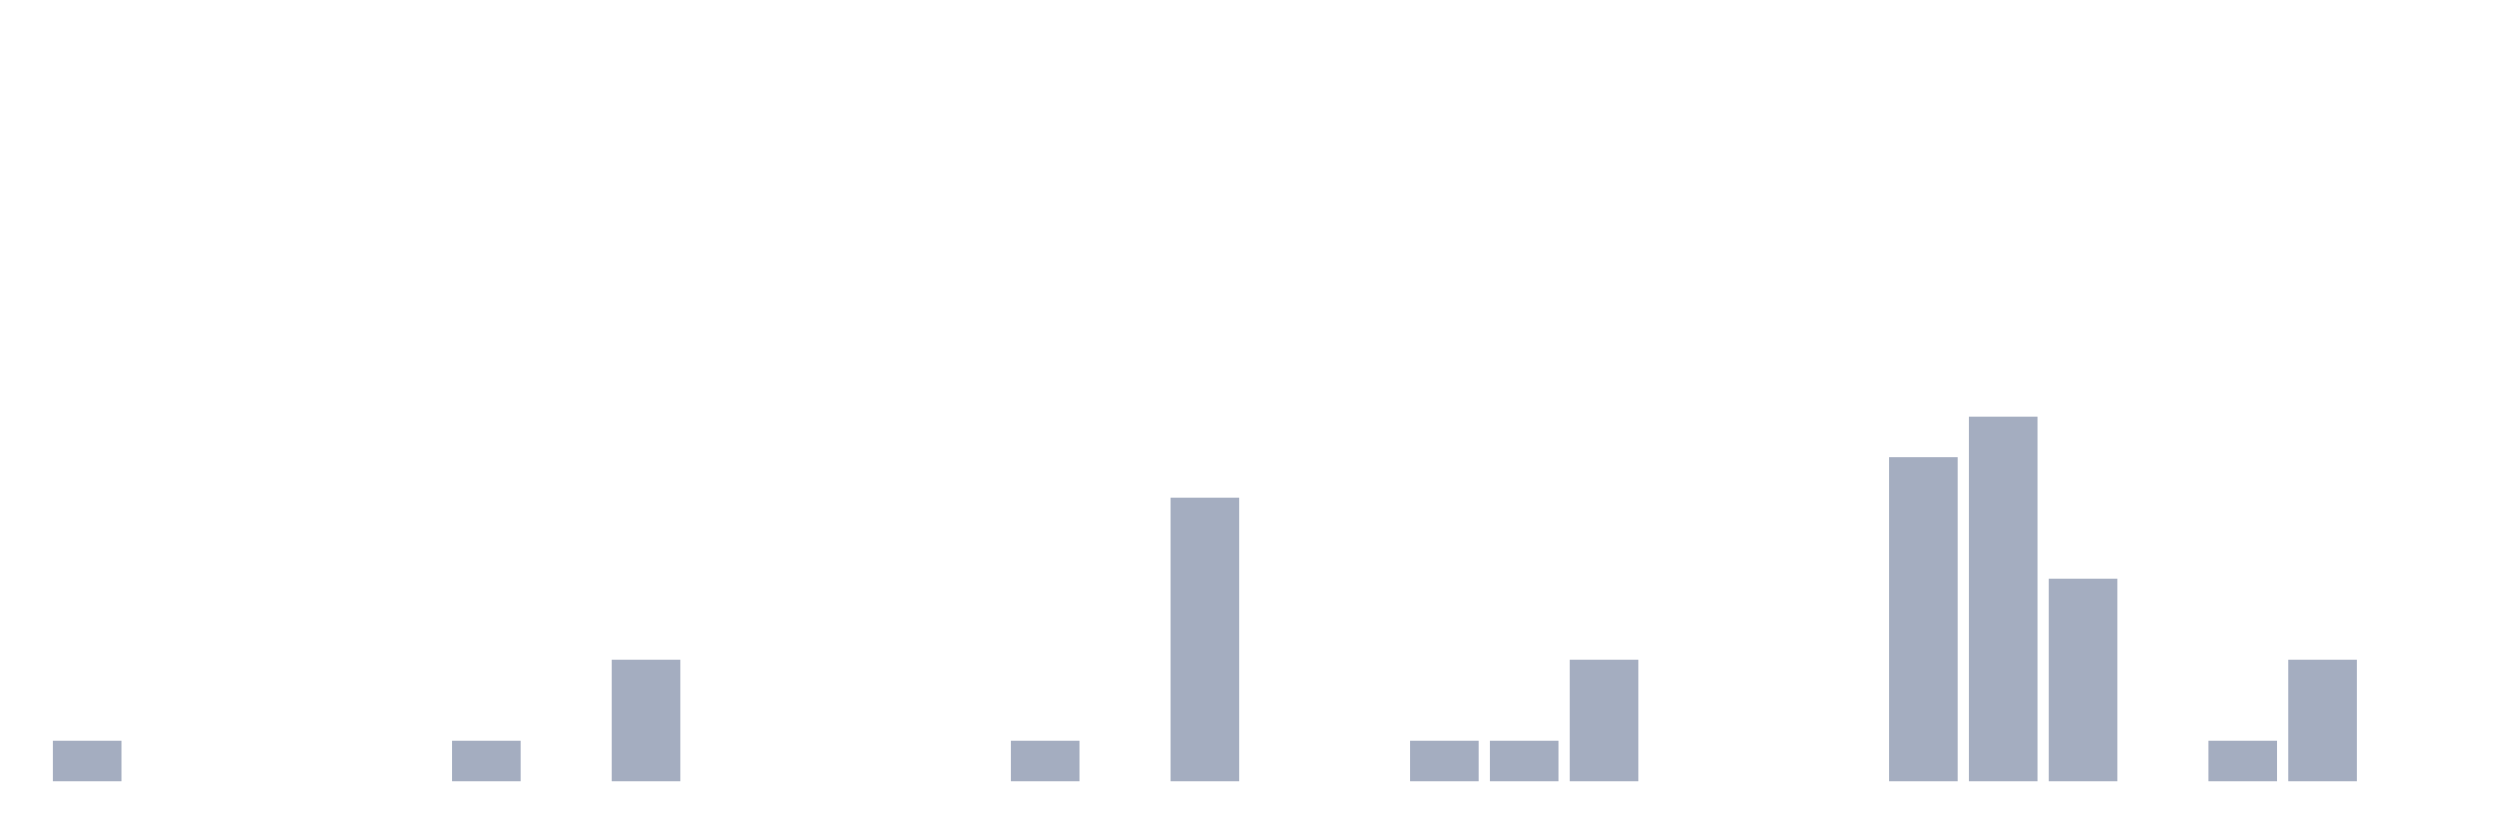
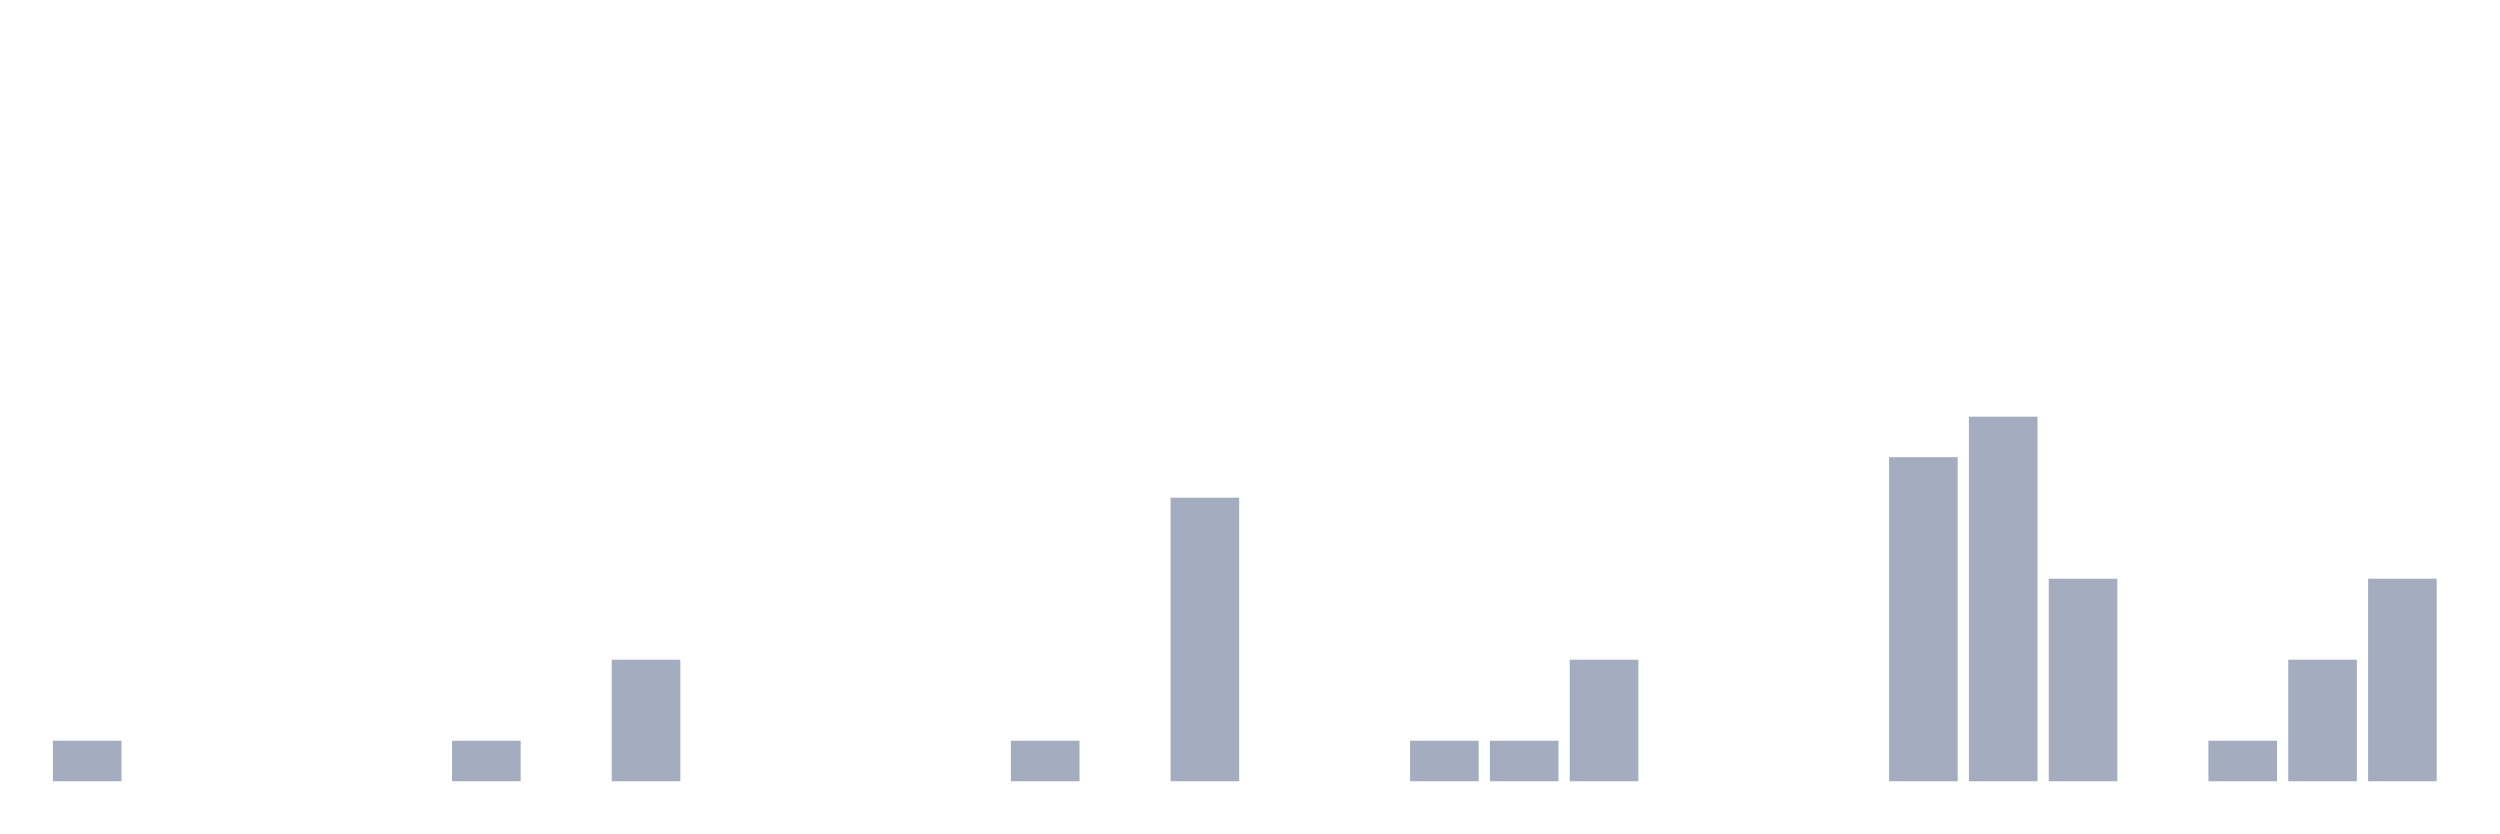
<svg xmlns="http://www.w3.org/2000/svg" viewBox="0 0 480 160">
  <g transform="translate(10,10)">
    <rect class="bar" x="0.153" width="13.175" y="132.222" height="7.778" fill="rgb(164,173,192)" />
    <rect class="bar" x="15.482" width="13.175" y="140" height="0" fill="rgb(164,173,192)" />
    <rect class="bar" x="30.81" width="13.175" y="140" height="0" fill="rgb(164,173,192)" />
    <rect class="bar" x="46.138" width="13.175" y="140" height="0" fill="rgb(164,173,192)" />
    <rect class="bar" x="61.466" width="13.175" y="140" height="0" fill="rgb(164,173,192)" />
    <rect class="bar" x="76.794" width="13.175" y="132.222" height="7.778" fill="rgb(164,173,192)" />
    <rect class="bar" x="92.123" width="13.175" y="140" height="0" fill="rgb(164,173,192)" />
    <rect class="bar" x="107.451" width="13.175" y="116.667" height="23.333" fill="rgb(164,173,192)" />
    <rect class="bar" x="122.779" width="13.175" y="140" height="0" fill="rgb(164,173,192)" />
    <rect class="bar" x="138.107" width="13.175" y="140" height="0" fill="rgb(164,173,192)" />
    <rect class="bar" x="153.436" width="13.175" y="140" height="0" fill="rgb(164,173,192)" />
    <rect class="bar" x="168.764" width="13.175" y="140" height="0" fill="rgb(164,173,192)" />
    <rect class="bar" x="184.092" width="13.175" y="132.222" height="7.778" fill="rgb(164,173,192)" />
    <rect class="bar" x="199.42" width="13.175" y="140" height="0" fill="rgb(164,173,192)" />
    <rect class="bar" x="214.748" width="13.175" y="85.556" height="54.444" fill="rgb(164,173,192)" />
    <rect class="bar" x="230.077" width="13.175" y="140" height="0" fill="rgb(164,173,192)" />
    <rect class="bar" x="245.405" width="13.175" y="140" height="0" fill="rgb(164,173,192)" />
    <rect class="bar" x="260.733" width="13.175" y="132.222" height="7.778" fill="rgb(164,173,192)" />
    <rect class="bar" x="276.061" width="13.175" y="132.222" height="7.778" fill="rgb(164,173,192)" />
    <rect class="bar" x="291.39" width="13.175" y="116.667" height="23.333" fill="rgb(164,173,192)" />
    <rect class="bar" x="306.718" width="13.175" y="140" height="0" fill="rgb(164,173,192)" />
    <rect class="bar" x="322.046" width="13.175" y="140" height="0" fill="rgb(164,173,192)" />
    <rect class="bar" x="337.374" width="13.175" y="140" height="0" fill="rgb(164,173,192)" />
    <rect class="bar" x="352.702" width="13.175" y="77.778" height="62.222" fill="rgb(164,173,192)" />
    <rect class="bar" x="368.031" width="13.175" y="70" height="70" fill="rgb(164,173,192)" />
    <rect class="bar" x="383.359" width="13.175" y="101.111" height="38.889" fill="rgb(164,173,192)" />
    <rect class="bar" x="398.687" width="13.175" y="140" height="0" fill="rgb(164,173,192)" />
    <rect class="bar" x="414.015" width="13.175" y="132.222" height="7.778" fill="rgb(164,173,192)" />
    <rect class="bar" x="429.344" width="13.175" y="116.667" height="23.333" fill="rgb(164,173,192)" />
-     <rect class="bar" x="444.672" width="13.175" y="140" height="0" fill="rgb(164,173,192)" />
+     <rect class="bar" x="444.672" width="13.175" y="101.111" height="38.889" fill="rgb(164,173,192)" />
  </g>
</svg>
